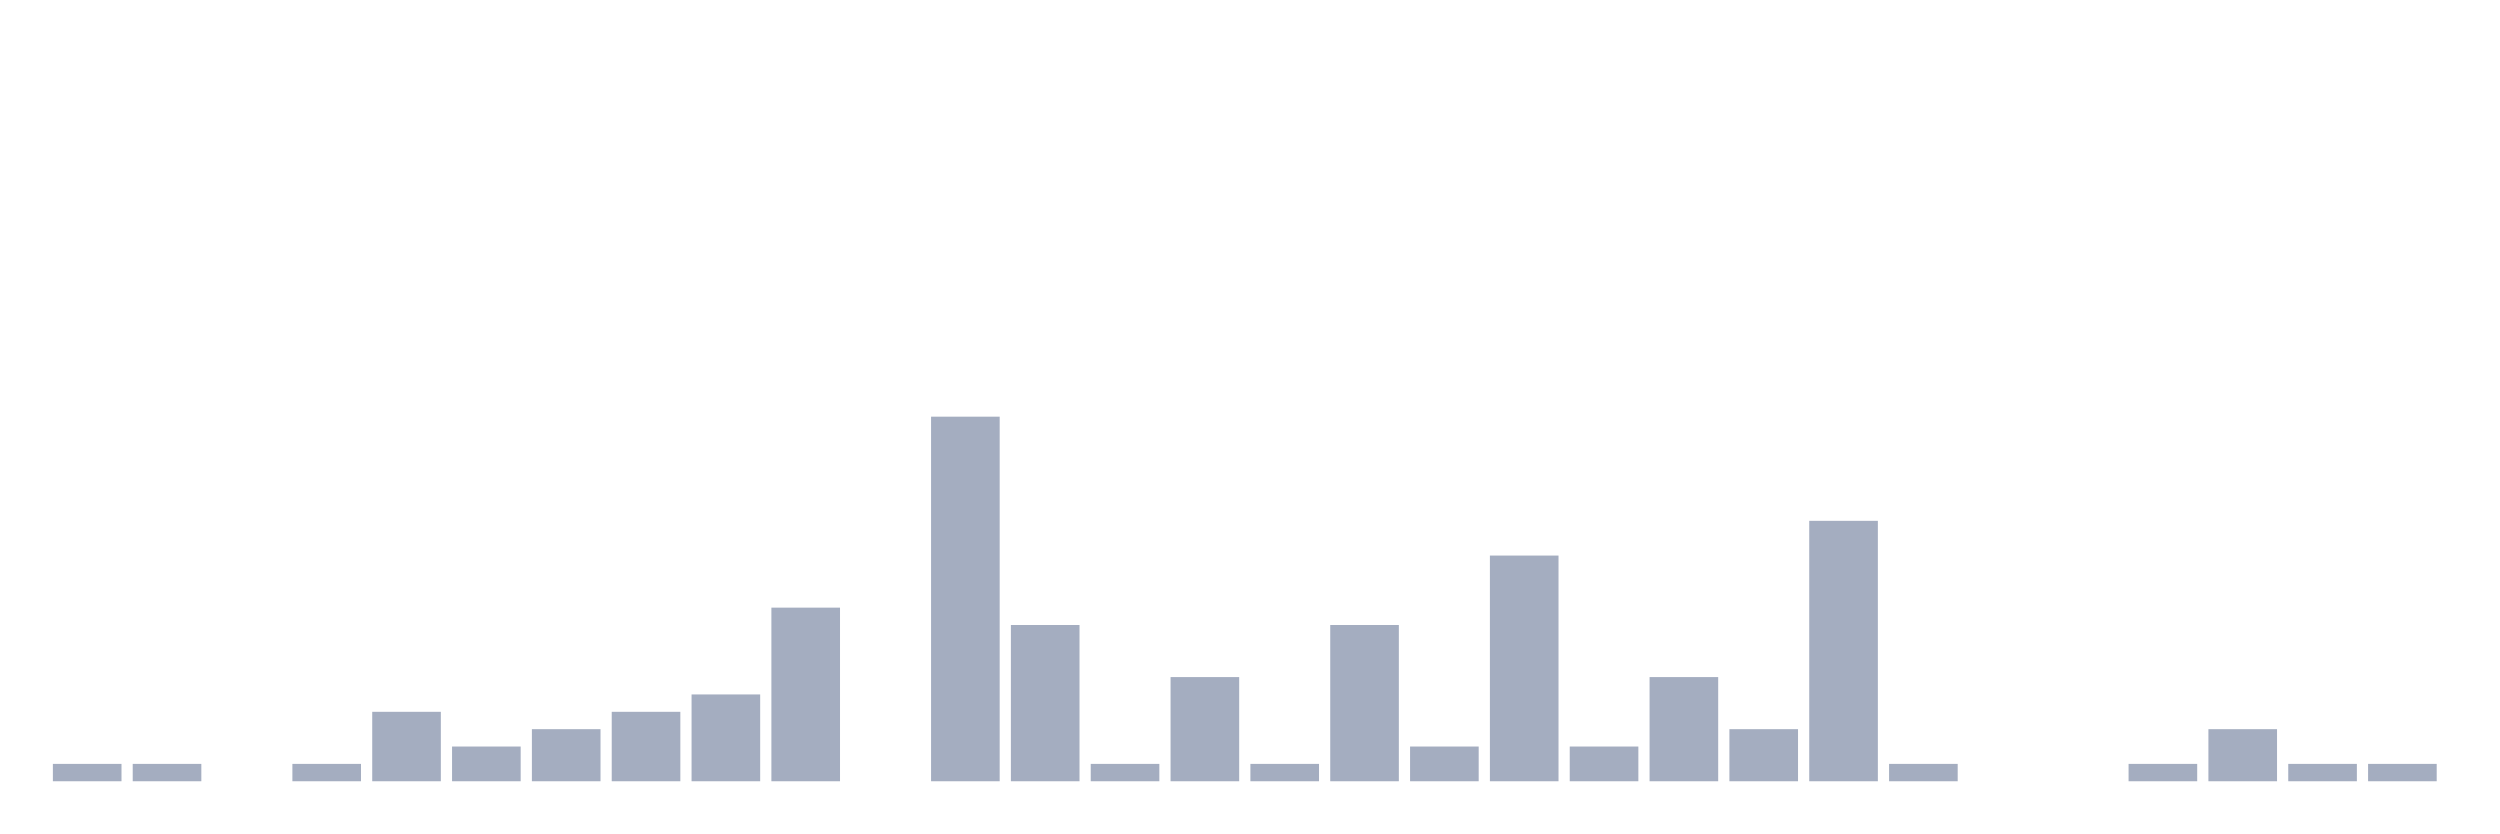
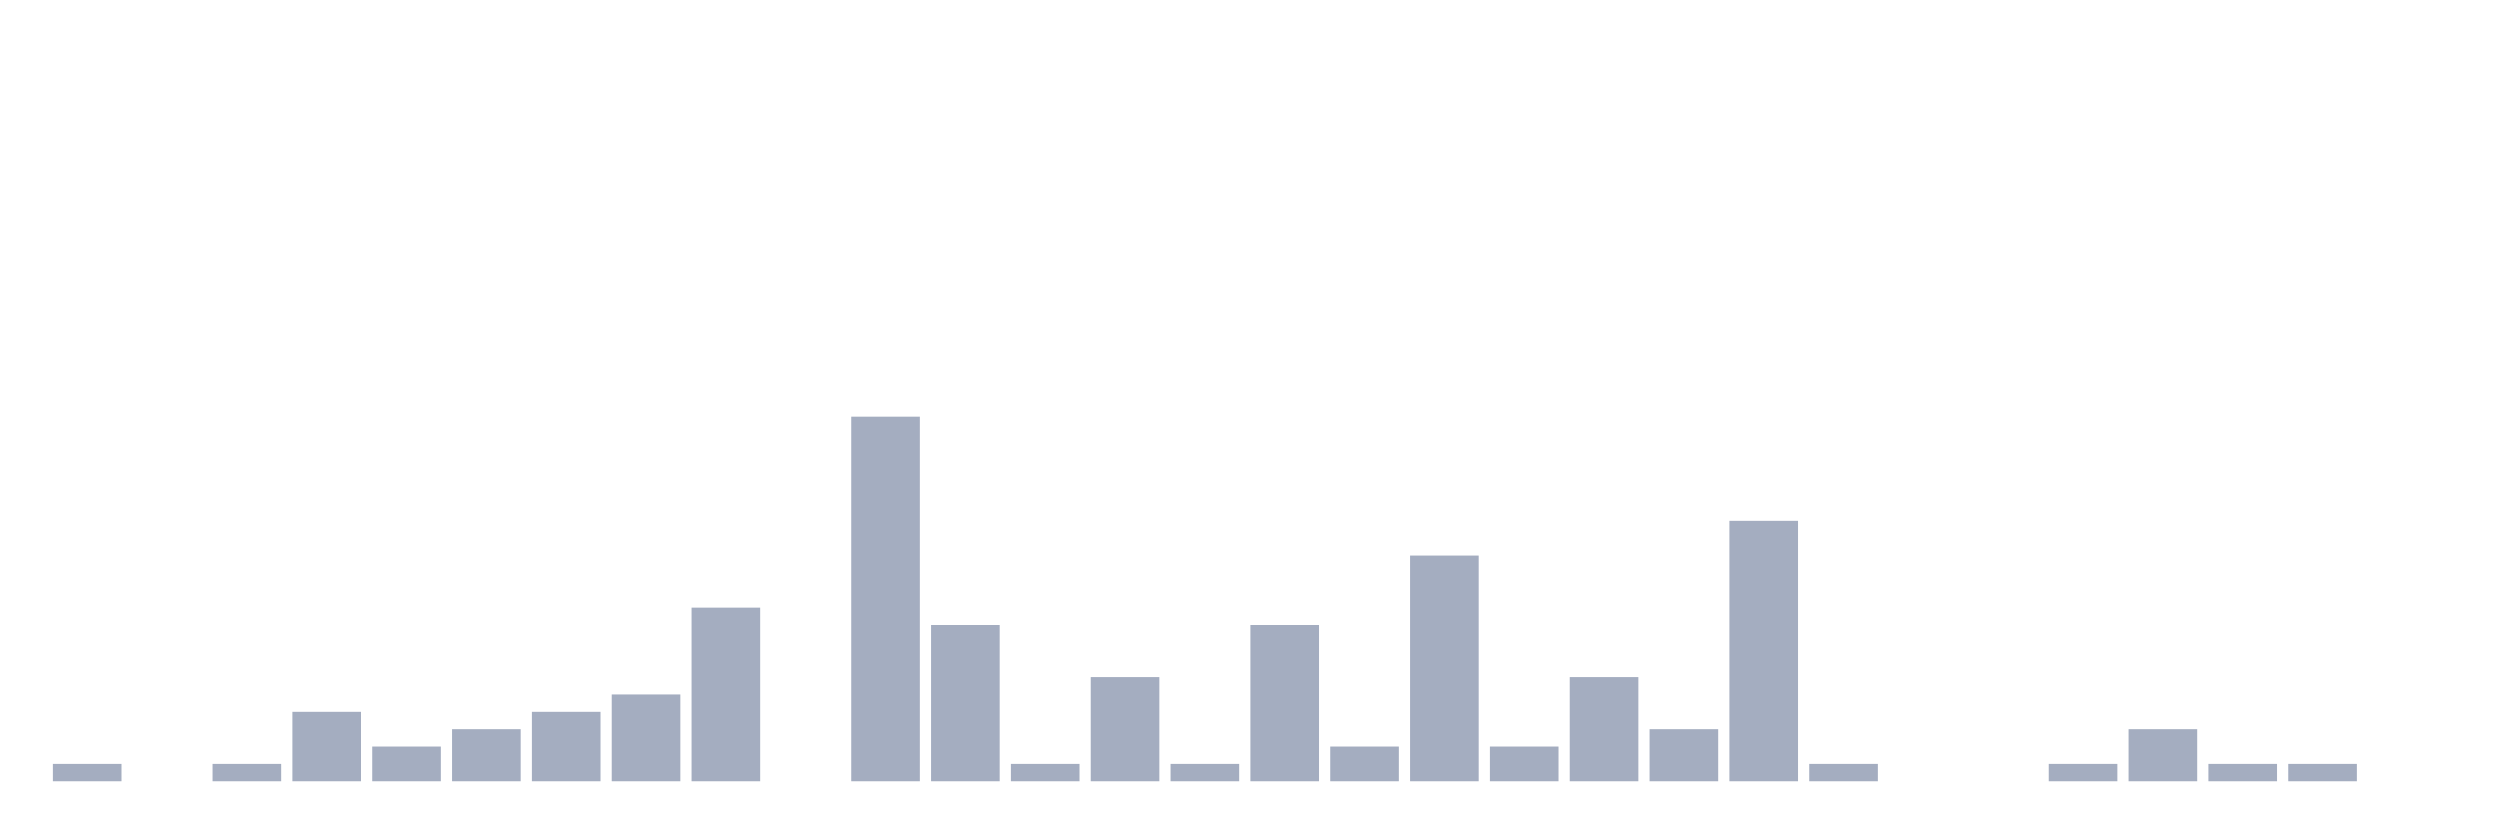
<svg xmlns="http://www.w3.org/2000/svg" viewBox="0 0 480 160">
  <g transform="translate(10,10)">
    <rect class="bar" x="0.153" width="13.175" y="136.667" height="3.333" fill="rgb(164,173,192)" />
-     <rect class="bar" x="15.482" width="13.175" y="136.667" height="3.333" fill="rgb(164,173,192)" />
-     <rect class="bar" x="30.81" width="13.175" y="140" height="0" fill="rgb(164,173,192)" />
-     <rect class="bar" x="46.138" width="13.175" y="136.667" height="3.333" fill="rgb(164,173,192)" />
-     <rect class="bar" x="61.466" width="13.175" y="126.667" height="13.333" fill="rgb(164,173,192)" />
-     <rect class="bar" x="76.794" width="13.175" y="133.333" height="6.667" fill="rgb(164,173,192)" />
-     <rect class="bar" x="92.123" width="13.175" y="130" height="10" fill="rgb(164,173,192)" />
-     <rect class="bar" x="107.451" width="13.175" y="126.667" height="13.333" fill="rgb(164,173,192)" />
-     <rect class="bar" x="122.779" width="13.175" y="123.333" height="16.667" fill="rgb(164,173,192)" />
-     <rect class="bar" x="138.107" width="13.175" y="106.667" height="33.333" fill="rgb(164,173,192)" />
-     <rect class="bar" x="153.436" width="13.175" y="140" height="0" fill="rgb(164,173,192)" />
-     <rect class="bar" x="168.764" width="13.175" y="70" height="70" fill="rgb(164,173,192)" />
-     <rect class="bar" x="184.092" width="13.175" y="110" height="30" fill="rgb(164,173,192)" />
-     <rect class="bar" x="199.42" width="13.175" y="136.667" height="3.333" fill="rgb(164,173,192)" />
-     <rect class="bar" x="214.748" width="13.175" y="120" height="20" fill="rgb(164,173,192)" />
-     <rect class="bar" x="230.077" width="13.175" y="136.667" height="3.333" fill="rgb(164,173,192)" />
-     <rect class="bar" x="245.405" width="13.175" y="110" height="30" fill="rgb(164,173,192)" />
-     <rect class="bar" x="260.733" width="13.175" y="133.333" height="6.667" fill="rgb(164,173,192)" />
-     <rect class="bar" x="276.061" width="13.175" y="96.667" height="43.333" fill="rgb(164,173,192)" />
-     <rect class="bar" x="291.39" width="13.175" y="133.333" height="6.667" fill="rgb(164,173,192)" />
-     <rect class="bar" x="306.718" width="13.175" y="120" height="20" fill="rgb(164,173,192)" />
-     <rect class="bar" x="322.046" width="13.175" y="130" height="10" fill="rgb(164,173,192)" />
-     <rect class="bar" x="337.374" width="13.175" y="90" height="50" fill="rgb(164,173,192)" />
-     <rect class="bar" x="352.702" width="13.175" y="136.667" height="3.333" fill="rgb(164,173,192)" />
+     <rect class="bar" x="15.482" width="13.175" y="140" height="0" fill="rgb(164,173,192)" />
+     <rect class="bar" x="30.81" width="13.175" y="136.667" height="3.333" fill="rgb(164,173,192)" />
+     <rect class="bar" x="46.138" width="13.175" y="126.667" height="13.333" fill="rgb(164,173,192)" />
+     <rect class="bar" x="61.466" width="13.175" y="133.333" height="6.667" fill="rgb(164,173,192)" />
+     <rect class="bar" x="76.794" width="13.175" y="130" height="10" fill="rgb(164,173,192)" />
+     <rect class="bar" x="92.123" width="13.175" y="126.667" height="13.333" fill="rgb(164,173,192)" />
+     <rect class="bar" x="107.451" width="13.175" y="123.333" height="16.667" fill="rgb(164,173,192)" />
+     <rect class="bar" x="122.779" width="13.175" y="106.667" height="33.333" fill="rgb(164,173,192)" />
+     <rect class="bar" x="138.107" width="13.175" y="140" height="0" fill="rgb(164,173,192)" />
+     <rect class="bar" x="153.436" width="13.175" y="70" height="70" fill="rgb(164,173,192)" />
+     <rect class="bar" x="168.764" width="13.175" y="110" height="30" fill="rgb(164,173,192)" />
+     <rect class="bar" x="184.092" width="13.175" y="136.667" height="3.333" fill="rgb(164,173,192)" />
+     <rect class="bar" x="199.42" width="13.175" y="120" height="20" fill="rgb(164,173,192)" />
+     <rect class="bar" x="214.748" width="13.175" y="136.667" height="3.333" fill="rgb(164,173,192)" />
+     <rect class="bar" x="230.077" width="13.175" y="110" height="30" fill="rgb(164,173,192)" />
+     <rect class="bar" x="245.405" width="13.175" y="133.333" height="6.667" fill="rgb(164,173,192)" />
+     <rect class="bar" x="260.733" width="13.175" y="96.667" height="43.333" fill="rgb(164,173,192)" />
+     <rect class="bar" x="276.061" width="13.175" y="133.333" height="6.667" fill="rgb(164,173,192)" />
+     <rect class="bar" x="291.39" width="13.175" y="120" height="20" fill="rgb(164,173,192)" />
+     <rect class="bar" x="306.718" width="13.175" y="130" height="10" fill="rgb(164,173,192)" />
+     <rect class="bar" x="322.046" width="13.175" y="90" height="50" fill="rgb(164,173,192)" />
+     <rect class="bar" x="337.374" width="13.175" y="136.667" height="3.333" fill="rgb(164,173,192)" />
+     <rect class="bar" x="352.702" width="13.175" y="140" height="0" fill="rgb(164,173,192)" />
    <rect class="bar" x="368.031" width="13.175" y="140" height="0" fill="rgb(164,173,192)" />
-     <rect class="bar" x="383.359" width="13.175" y="140" height="0" fill="rgb(164,173,192)" />
-     <rect class="bar" x="398.687" width="13.175" y="136.667" height="3.333" fill="rgb(164,173,192)" />
-     <rect class="bar" x="414.015" width="13.175" y="130" height="10" fill="rgb(164,173,192)" />
+     <rect class="bar" x="383.359" width="13.175" y="136.667" height="3.333" fill="rgb(164,173,192)" />
+     <rect class="bar" x="398.687" width="13.175" y="130" height="10" fill="rgb(164,173,192)" />
+     <rect class="bar" x="414.015" width="13.175" y="136.667" height="3.333" fill="rgb(164,173,192)" />
    <rect class="bar" x="429.344" width="13.175" y="136.667" height="3.333" fill="rgb(164,173,192)" />
-     <rect class="bar" x="444.672" width="13.175" y="136.667" height="3.333" fill="rgb(164,173,192)" />
+     <rect class="bar" x="444.672" width="13.175" y="140" height="0" fill="rgb(164,173,192)" />
  </g>
</svg>
